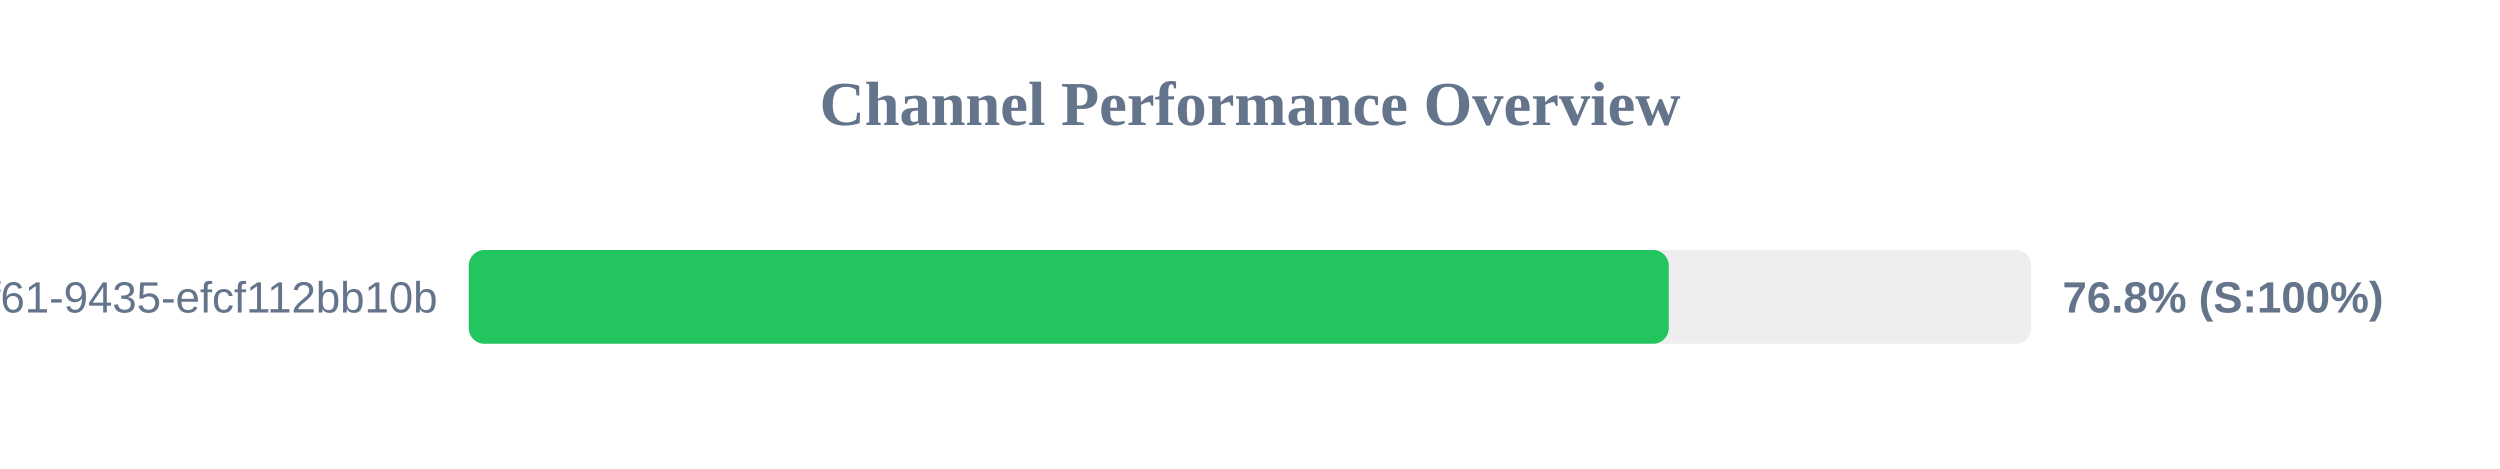
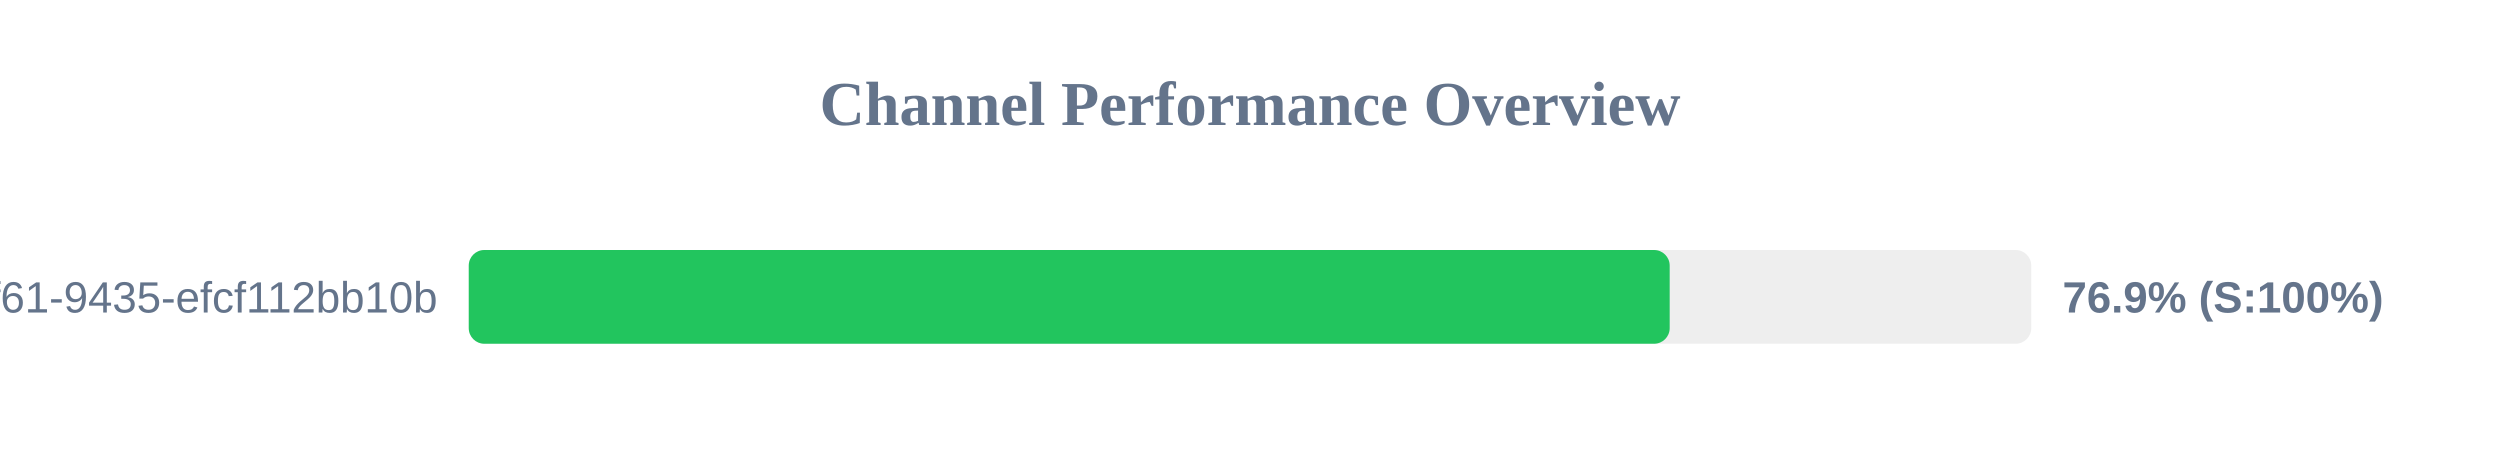
<svg xmlns="http://www.w3.org/2000/svg" width="800" height="150" version="1.1">
  <style>
        .row { font: 14px Arial; fill: #64748b; }
        .score { font: bold 14px Arial; fill: #64748b; }
    </style>
  <text x="400" y="40" text-anchor="middle" font-size="20px" font-weight="bold" fill="#64748b">Channel Performance Overview</text>
  <rect x="150" y="80" width="500" height="30" fill="#eee" rx="5" />
-   <rect x="150" y="80" width="384.0" height="30" fill="#22c55e" rx="5" />
+   <rect x="150" y="80" width="384.3" height="30" fill="#22c55e" rx="5" />
  <text x="140" y="100" text-anchor="end" class="row">?uuid=07c122ad-50b2-4f61-9435-efcf112bb10b</text>
-   <text x="660" y="100" text-anchor="start" class="score">76.8% (S:100%)</text>
+   <text x="660" y="100" text-anchor="start" class="score">76.9% (S:100%)</text>
</svg>
